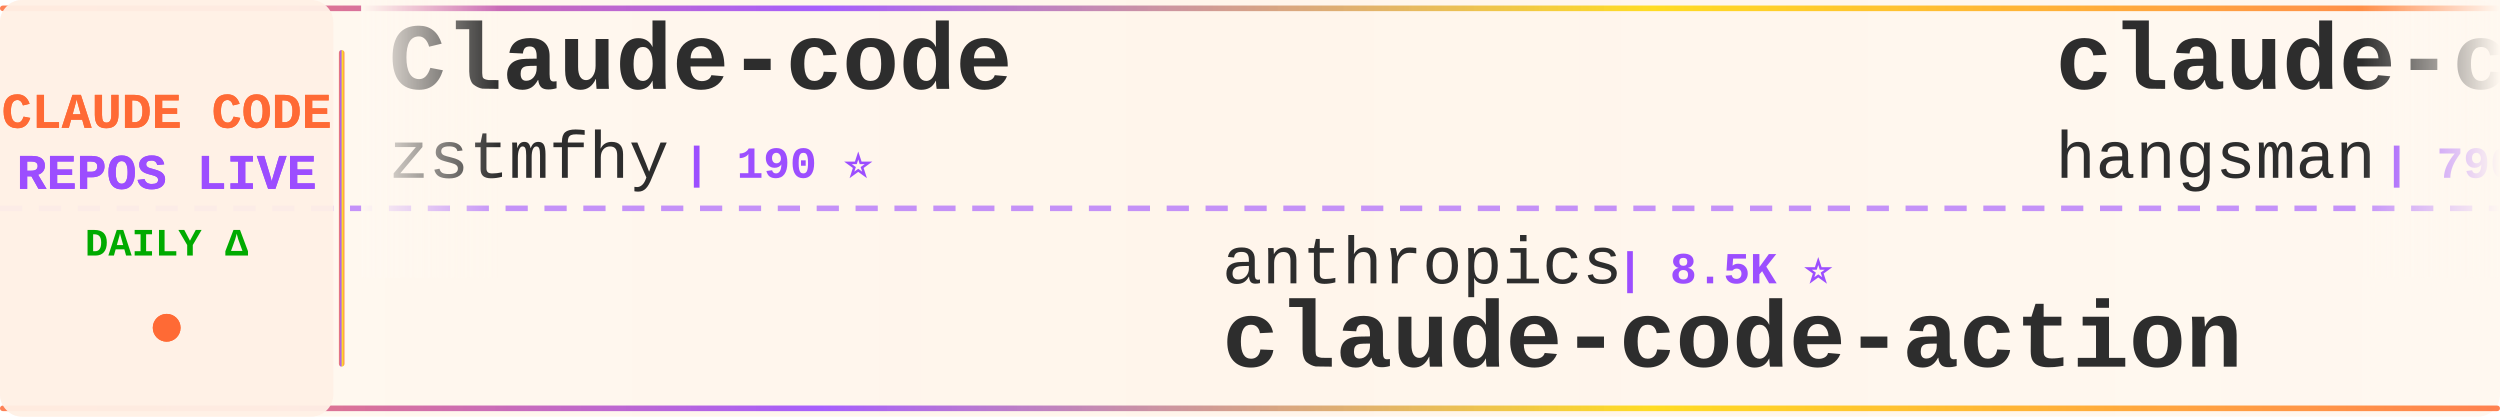
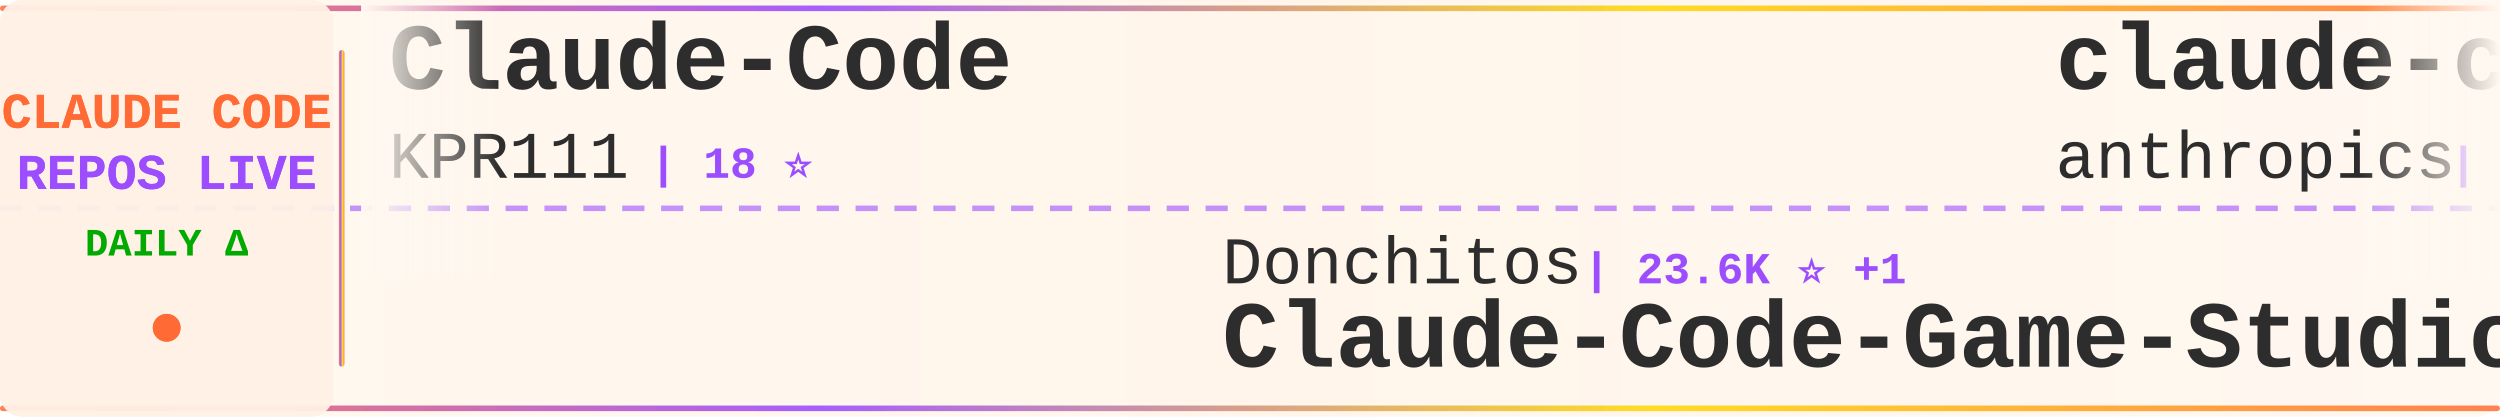
<svg xmlns="http://www.w3.org/2000/svg" width="900" height="150">
  <defs>
    <linearGradient id="tickerBg" x1="0%" y1="0%" x2="100%" y2="0%">
      <stop offset="0%" style="stop-color:#fff8f0;stop-opacity:0.98" />
      <stop offset="50%" style="stop-color:#fff5eb;stop-opacity:1" />
      <stop offset="100%" style="stop-color:#fff8f0;stop-opacity:0.98" />
    </linearGradient>
    <linearGradient id="borderGrad" x1="0%" y1="0%" x2="100%" y2="0%">
      <stop offset="0%" style="stop-color:#FF6B35;stop-opacity:0.85">
        <animate attributeName="stop-opacity" values="0.85;1;0.85" dur="2s" repeatCount="indefinite" />
      </stop>
      <stop offset="33%" style="stop-color:#9C4EFF;stop-opacity:0.9">
        <animate attributeName="stop-opacity" values="0.9;1;0.9" dur="2.2s" repeatCount="indefinite" />
      </stop>
      <stop offset="66%" style="stop-color:#FFD700;stop-opacity:0.85">
        <animate attributeName="stop-opacity" values="0.85;1;0.85" dur="1.8s" repeatCount="indefinite" />
      </stop>
      <stop offset="100%" style="stop-color:#FF6B35;stop-opacity:0.85">
        <animate attributeName="stop-opacity" values="0.85;1;0.85" dur="2s" repeatCount="indefinite" />
      </stop>
    </linearGradient>
    <filter id="textGlow">
      <feGaussianBlur stdDeviation="0.15" result="coloredBlur" />
      <feMerge>
        <feMergeNode in="coloredBlur" />
        <feMergeNode in="SourceGraphic" />
      </feMerge>
    </filter>
    <filter id="metricGlow">
      <feGaussianBlur stdDeviation="0.2" result="coloredBlur" />
      <feMerge>
        <feMergeNode in="coloredBlur" />
        <feMergeNode in="SourceGraphic" />
      </feMerge>
    </filter>
    <linearGradient id="leftFade" x1="0%" y1="0%" x2="100%" y2="0%">
      <stop offset="0%" style="stop-color:#fff8f0;stop-opacity:1" />
      <stop offset="100%" style="stop-color:#fff8f0;stop-opacity:0" />
    </linearGradient>
    <linearGradient id="rightFade" x1="0%" y1="0%" x2="100%" y2="0%">
      <stop offset="0%" style="stop-color:#fff8f0;stop-opacity:0" />
      <stop offset="100%" style="stop-color:#fff8f0;stop-opacity:1" />
    </linearGradient>
  </defs>
  <rect width="900" height="150" fill="url(#tickerBg)" rx="8" />
  <rect x="0" y="2" width="900" height="2" fill="url(#borderGrad)" rx="1" />
  <rect x="0" y="146" width="900" height="2" fill="url(#borderGrad)" rx="1" />
  <line x1="0" y1="75" x2="900" y2="75" stroke="#9C4EFF" stroke-width="2" stroke-dasharray="8 6" opacity="0.6" />
  <rect x="0" y="0" width="120" height="150" fill="#fff0e6" opacity="0.95" rx="8" />
  <text x="60" y="46" font-family="'Courier New', monospace" font-size="18" font-weight="bold" fill="#FF6B35" text-anchor="middle" filter="url(#textGlow)">
    CLAUDE CODE
  </text>
  <text x="60" y="68" font-family="'Courier New', monospace" font-size="18" font-weight="bold" fill="#9C4EFF" text-anchor="middle" filter="url(#textGlow)">
    REPOS LIVE
  </text>
  <text x="60" y="92" font-family="'Courier New', monospace" font-size="14" font-weight="bold" fill="#00aa00" text-anchor="middle">
    DAILY Δ
  </text>
  <circle cx="60" cy="118" r="5" fill="#FF6B35" filter="url(#metricGlow)">
    <animate attributeName="r" values="4;6;4" dur="1.5s" repeatCount="indefinite" />
    <animate attributeName="opacity" values="0.6;1;0.6" dur="1.5s" repeatCount="indefinite" />
  </circle>
  <rect x="122" y="18" width="2" height="114" fill="url(#borderGrad)" rx="1" />
  <clipPath id="tickerClip">
    <rect x="130" y="0" width="770" height="150" />
  </clipPath>
  <g clip-path="url(#tickerClip)">
    <g id="tickerItems">
      <animateTransform attributeName="transform" attributeType="XML" type="translate" from="0 0" to="-3000 0" dur="54s" repeatCount="indefinite" />
      <g transform="translate(0, 0)">
-         <text x="140" y="32" font-family="'Courier New', monospace" font-size="34" font-weight="bold" fill="#2d2d2d">Claude-code</text>
-         <text x="140" y="64" font-family="'Courier New', monospace" font-size="24" font-weight="normal" fill="#2d2d2d" opacity="1.0">zstmfhy</text>
-         <text x="246" y="64" font-family="'Courier New', monospace" font-size="16" font-weight="bold" fill="#9C4EFF"> | 190 ⭐</text>
+         <text x="140" y="32" font-family="'Courier New', monospace" font-size="34" font-weight="bold" fill="#2d2d2d">Claude-Code</text>
+         <text x="140" y="64" font-family="'Courier New', monospace" font-size="24" font-weight="normal" fill="#2d2d2d" opacity="1.0">KPR111</text>
+         <text x="234" y="64" font-family="'Courier New', monospace" font-size="16" font-weight="bold" fill="#9C4EFF"> | 18 ⭐</text>
      </g>
      <g transform="translate(300, 0)">
-         <text x="140" y="102" font-family="'Courier New', monospace" font-size="24" font-weight="normal" fill="#2d2d2d" opacity="1.0">anthropics</text>
-         <text x="282" y="102" font-family="'Courier New', monospace" font-size="16" font-weight="bold" fill="#9C4EFF"> | 8.5K ⭐</text>
-         <text x="140" y="132" font-family="'Courier New', monospace" font-size="34" font-weight="bold" fill="#2d2d2d">claude-code-action</text>
+         <text x="140" y="102" font-family="'Courier New', monospace" font-size="24" font-weight="normal" fill="#2d2d2d" opacity="1.0">Donchitos</text>
+         <text x="270" y="102" font-family="'Courier New', monospace" font-size="16" font-weight="bold" fill="#9C4EFF"> | 23.6K ⭐ +1</text>
+         <text x="140" y="132" font-family="'Courier New', monospace" font-size="34" font-weight="bold" fill="#2d2d2d">Claude-Code-Game-Studios</text>
      </g>
      <g transform="translate(600, 0)">
-         <text x="140" y="32" font-family="'Courier New', monospace" font-size="34" font-weight="bold" fill="#2d2d2d">claude-code-source</text>
-         <text x="140" y="64" font-family="'Courier New', monospace" font-size="24" font-weight="normal" fill="#2d2d2d" opacity="1.0">hangsman</text>
-         <text x="258" y="64" font-family="'Courier New', monospace" font-size="16" font-weight="bold" fill="#9C4EFF"> | 790 ⭐</text>
+         <text x="140" y="32" font-family="'Courier New', monospace" font-size="34" font-weight="bold" fill="#2d2d2d">claude-code-base-action</text>
+         <text x="140" y="64" font-family="'Courier New', monospace" font-size="24" font-weight="normal" fill="#2d2d2d" opacity="1.0">anthropics</text>
+         <text x="282" y="64" font-family="'Courier New', monospace" font-size="16" font-weight="bold" fill="#9C4EFF"> | 938 ⭐</text>
      </g>
      <g transform="translate(900, 0)">
-         <text x="140" y="102" font-family="'Courier New', monospace" font-size="24" font-weight="normal" fill="#2d2d2d" opacity="1.0">https-deeplearning-ai</text>
-         <text x="414" y="102" font-family="'Courier New', monospace" font-size="16" font-weight="bold" fill="#9C4EFF"> | 538 ⭐</text>
-         <text x="140" y="132" font-family="'Courier New', monospace" font-size="34" font-weight="bold" fill="#2d2d2d">sc-claude-code-files</text>
+         <text x="140" y="102" font-family="'Courier New', monospace" font-size="24" font-weight="normal" fill="#2d2d2d" opacity="1.0">guanshan</text>
+         <text x="258" y="102" font-family="'Courier New', monospace" font-size="16" font-weight="bold" fill="#9C4EFF"> | 61 ⭐</text>
+         <text x="140" y="132" font-family="'Courier New', monospace" font-size="34" font-weight="bold" fill="#2d2d2d">ClaudeCode</text>
      </g>
      <g transform="translate(1200, 0)">
-         <text x="140" y="32" font-family="'Courier New', monospace" font-size="34" font-weight="bold" fill="#2d2d2d">claude-code-from-source</text>
-         <text x="140" y="64" font-family="'Courier New', monospace" font-size="24" font-weight="normal" fill="#2d2d2d" opacity="1.0">alejandrobalderas</text>
-         <text x="366" y="64" font-family="'Courier New', monospace" font-size="16" font-weight="bold" fill="#9C4EFF"> | 2.7K ⭐</text>
+         <text x="140" y="32" font-family="'Courier New', monospace" font-size="34" font-weight="bold" fill="#2d2d2d">claude-code-cli</text>
+         <text x="140" y="64" font-family="'Courier New', monospace" font-size="24" font-weight="normal" fill="#2d2d2d" opacity="1.0">huangserva</text>
+         <text x="282" y="64" font-family="'Courier New', monospace" font-size="16" font-weight="bold" fill="#9C4EFF"> | 622 ⭐</text>
      </g>
      <g transform="translate(1500, 0)">
-         <text x="140" y="102" font-family="'Courier New', monospace" font-size="24" font-weight="normal" fill="#2d2d2d" opacity="1.0">pedrohcgs</text>
-         <text x="270" y="102" font-family="'Courier New', monospace" font-size="16" font-weight="bold" fill="#9C4EFF"> | 1.4K ⭐</text>
-         <text x="140" y="132" font-family="'Courier New', monospace" font-size="34" font-weight="bold" fill="#2d2d2d">claude-code-my-workflow</text>
+         <text x="140" y="102" font-family="'Courier New', monospace" font-size="24" font-weight="normal" fill="#2d2d2d" opacity="1.0">Yeachan-Heo</text>
+         <text x="294" y="102" font-family="'Courier New', monospace" font-size="16" font-weight="bold" fill="#9C4EFF"> | 38.4K ⭐ +4</text>
+         <text x="140" y="132" font-family="'Courier New', monospace" font-size="34" font-weight="bold" fill="#2d2d2d">oh-my-claudecode</text>
      </g>
      <g transform="translate(1800, 0)">
-         <text x="140" y="32" font-family="'Courier New', monospace" font-size="34" font-weight="bold" fill="#2d2d2d">free-claude-code</text>
-         <text x="140" y="64" font-family="'Courier New', monospace" font-size="24" font-weight="normal" fill="#2d2d2d" opacity="1.0">Alishahryar1</text>
-         <text x="306" y="64" font-family="'Courier New', monospace" font-size="16" font-weight="bold" fill="#9C4EFF"> | 44.5K ⭐ +16</text>
+         <text x="140" y="32" font-family="'Courier New', monospace" font-size="34" font-weight="bold" fill="#2d2d2d">claude-code-source-code-...</text>
+         <text x="140" y="64" font-family="'Courier New', monospace" font-size="24" font-weight="normal" fill="#2d2d2d" opacity="1.0">ghuntley</text>
+         <text x="258" y="64" font-family="'Courier New', monospace" font-size="16" font-weight="bold" fill="#9C4EFF"> | 987 ⭐</text>
      </g>
      <g transform="translate(2100, 0)">
-         <text x="140" y="102" font-family="'Courier New', monospace" font-size="24" font-weight="normal" fill="#2d2d2d" opacity="1.0">LING71671</text>
-         <text x="270" y="102" font-family="'Courier New', monospace" font-size="16" font-weight="bold" fill="#9C4EFF"> | 932 ⭐ -1</text>
-         <text x="140" y="132" font-family="'Courier New', monospace" font-size="34" font-weight="bold" fill="#2d2d2d">Open-ClaudeCode</text>
+         <text x="140" y="102" font-family="'Courier New', monospace" font-size="24" font-weight="normal" fill="#2d2d2d" opacity="1.0">Windy3f3f3f3f</text>
+         <text x="318" y="102" font-family="'Courier New', monospace" font-size="16" font-weight="bold" fill="#9C4EFF"> | 2.5K ⭐</text>
+         <text x="140" y="132" font-family="'Courier New', monospace" font-size="34" font-weight="bold" fill="#2d2d2d">claude-code-from-scratch</text>
      </g>
      <g transform="translate(2400, 0)">
-         <text x="140" y="32" font-family="'Courier New', monospace" font-size="34" font-weight="bold" fill="#2d2d2d">claude-code-transcripts</text>
-         <text x="140" y="64" font-family="'Courier New', monospace" font-size="24" font-weight="normal" fill="#2d2d2d" opacity="1.0">simonw</text>
-         <text x="234" y="64" font-family="'Courier New', monospace" font-size="16" font-weight="bold" fill="#9C4EFF"> | 1.7K ⭐ +1</text>
+         <text x="140" y="32" font-family="'Courier New', monospace" font-size="34" font-weight="bold" fill="#2d2d2d">pi-vs-claude-code</text>
+         <text x="140" y="64" font-family="'Courier New', monospace" font-size="24" font-weight="normal" fill="#2d2d2d" opacity="1.0">disler</text>
+         <text x="234" y="64" font-family="'Courier New', monospace" font-size="16" font-weight="bold" fill="#9C4EFF"> | 1.6K ⭐</text>
      </g>
      <g transform="translate(2700, 0)">
-         <text x="140" y="102" font-family="'Courier New', monospace" font-size="24" font-weight="normal" fill="#2d2d2d" opacity="1.0">luongnv89</text>
-         <text x="270" y="102" font-family="'Courier New', monospace" font-size="16" font-weight="bold" fill="#9C4EFF"> | 40.9K ⭐ +5</text>
-         <text x="140" y="132" font-family="'Courier New', monospace" font-size="34" font-weight="bold" fill="#2d2d2d">claude-howto</text>
+         <text x="140" y="102" font-family="'Courier New', monospace" font-size="24" font-weight="normal" fill="#2d2d2d" opacity="1.0">anthropics</text>
+         <text x="282" y="102" font-family="'Courier New', monospace" font-size="16" font-weight="bold" fill="#9C4EFF"> | 5.8K ⭐ +1</text>
+         <text x="140" y="132" font-family="'Courier New', monospace" font-size="34" font-weight="bold" fill="#2d2d2d">claude-code-security-rev...</text>
      </g>
      <g transform="translate(3000, 0)">
-         <text x="140" y="32" font-family="'Courier New', monospace" font-size="34" font-weight="bold" fill="#2d2d2d">Claude-code</text>
-         <text x="140" y="64" font-family="'Courier New', monospace" font-size="24" font-weight="normal" fill="#2d2d2d" opacity="1.0">zstmfhy</text>
-         <text x="246" y="64" font-family="'Courier New', monospace" font-size="16" font-weight="bold" fill="#9C4EFF"> | 190 ⭐</text>
+         <text x="140" y="32" font-family="'Courier New', monospace" font-size="34" font-weight="bold" fill="#2d2d2d">Claude-Code</text>
+         <text x="140" y="64" font-family="'Courier New', monospace" font-size="24" font-weight="normal" fill="#2d2d2d" opacity="1.0">KPR111</text>
+         <text x="234" y="64" font-family="'Courier New', monospace" font-size="16" font-weight="bold" fill="#9C4EFF"> | 18 ⭐</text>
      </g>
      <g transform="translate(3300, 0)">
-         <text x="140" y="102" font-family="'Courier New', monospace" font-size="24" font-weight="normal" fill="#2d2d2d" opacity="1.0">anthropics</text>
-         <text x="282" y="102" font-family="'Courier New', monospace" font-size="16" font-weight="bold" fill="#9C4EFF"> | 8.5K ⭐</text>
-         <text x="140" y="132" font-family="'Courier New', monospace" font-size="34" font-weight="bold" fill="#2d2d2d">claude-code-action</text>
+         <text x="140" y="102" font-family="'Courier New', monospace" font-size="24" font-weight="normal" fill="#2d2d2d" opacity="1.0">Donchitos</text>
+         <text x="270" y="102" font-family="'Courier New', monospace" font-size="16" font-weight="bold" fill="#9C4EFF"> | 23.6K ⭐ +1</text>
+         <text x="140" y="132" font-family="'Courier New', monospace" font-size="34" font-weight="bold" fill="#2d2d2d">Claude-Code-Game-Studios</text>
      </g>
      <g transform="translate(3600, 0)">
-         <text x="140" y="32" font-family="'Courier New', monospace" font-size="34" font-weight="bold" fill="#2d2d2d">claude-code-source</text>
-         <text x="140" y="64" font-family="'Courier New', monospace" font-size="24" font-weight="normal" fill="#2d2d2d" opacity="1.0">hangsman</text>
-         <text x="258" y="64" font-family="'Courier New', monospace" font-size="16" font-weight="bold" fill="#9C4EFF"> | 790 ⭐</text>
+         <text x="140" y="32" font-family="'Courier New', monospace" font-size="34" font-weight="bold" fill="#2d2d2d">claude-code-base-action</text>
+         <text x="140" y="64" font-family="'Courier New', monospace" font-size="24" font-weight="normal" fill="#2d2d2d" opacity="1.0">anthropics</text>
+         <text x="282" y="64" font-family="'Courier New', monospace" font-size="16" font-weight="bold" fill="#9C4EFF"> | 938 ⭐</text>
      </g>
      <g transform="translate(3900, 0)">
-         <text x="140" y="102" font-family="'Courier New', monospace" font-size="24" font-weight="normal" fill="#2d2d2d" opacity="1.0">https-deeplearning-ai</text>
-         <text x="414" y="102" font-family="'Courier New', monospace" font-size="16" font-weight="bold" fill="#9C4EFF"> | 538 ⭐</text>
-         <text x="140" y="132" font-family="'Courier New', monospace" font-size="34" font-weight="bold" fill="#2d2d2d">sc-claude-code-files</text>
+         <text x="140" y="102" font-family="'Courier New', monospace" font-size="24" font-weight="normal" fill="#2d2d2d" opacity="1.0">guanshan</text>
+         <text x="258" y="102" font-family="'Courier New', monospace" font-size="16" font-weight="bold" fill="#9C4EFF"> | 61 ⭐</text>
+         <text x="140" y="132" font-family="'Courier New', monospace" font-size="34" font-weight="bold" fill="#2d2d2d">ClaudeCode</text>
      </g>
    </g>
  </g>
  <rect x="130" y="0" width="50" height="100" fill="url(#leftFade)" />
  <rect x="850" y="0" width="50" height="100" fill="url(#rightFade)" />
</svg>
